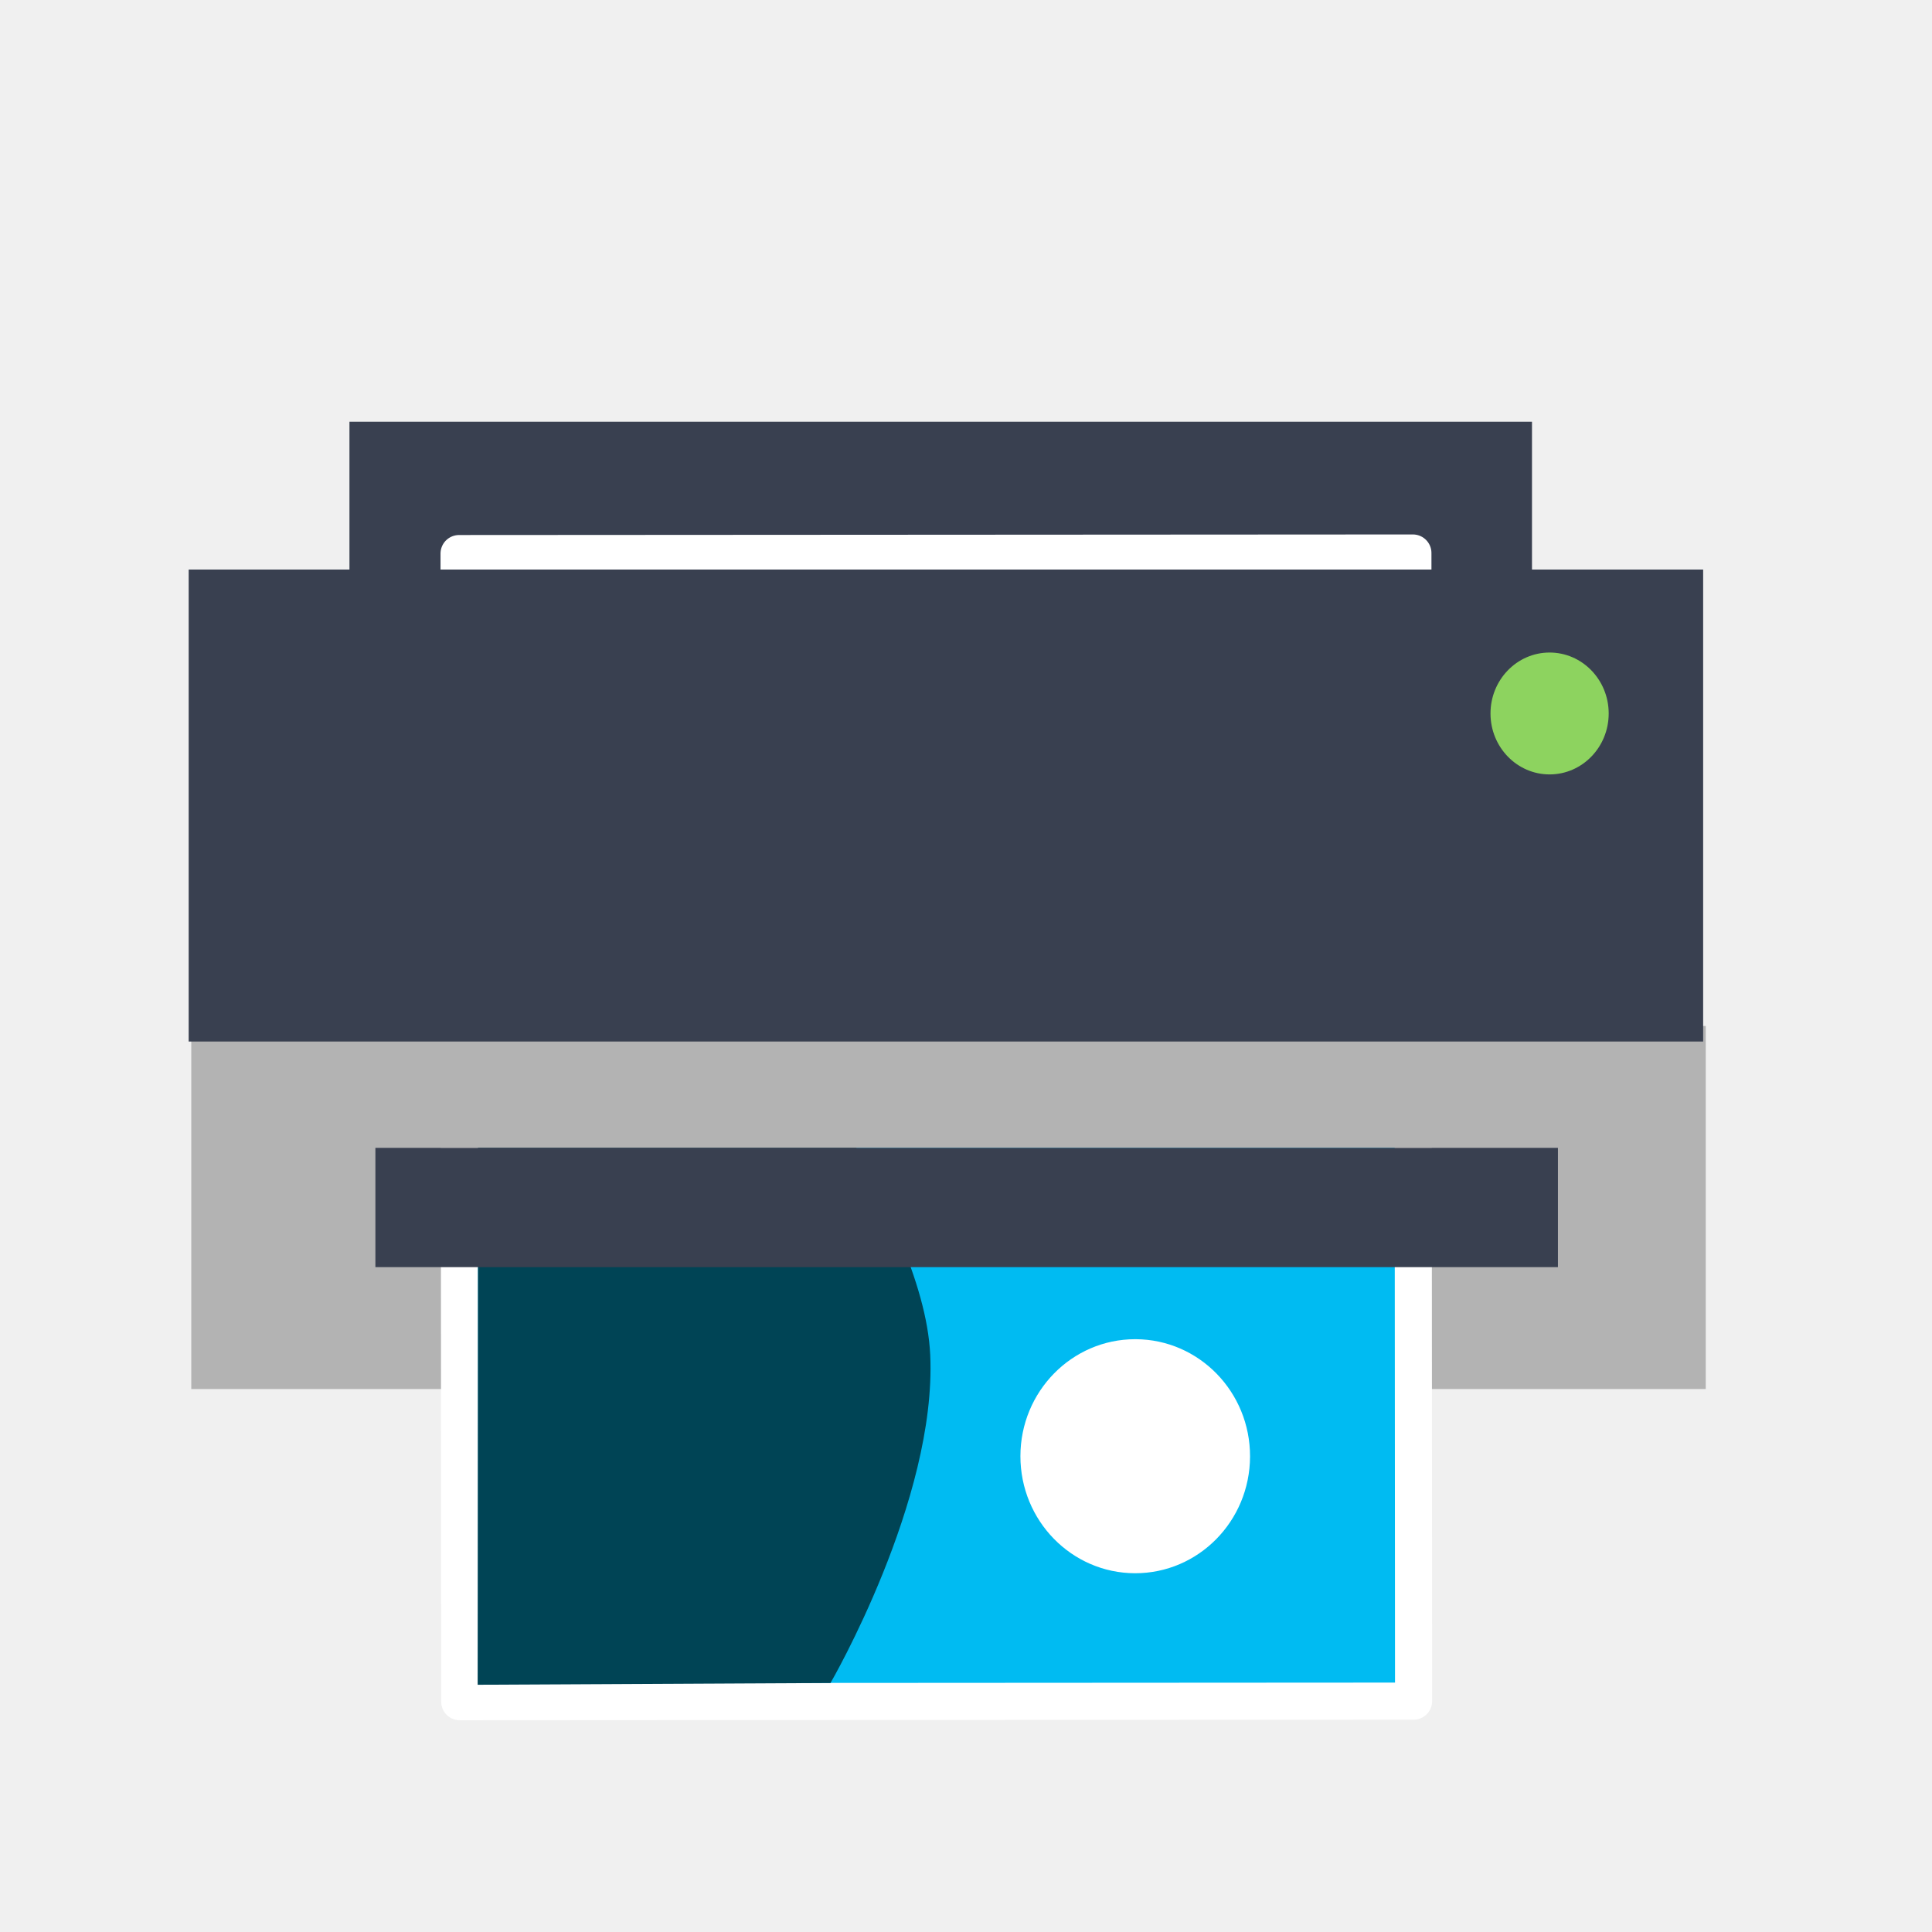
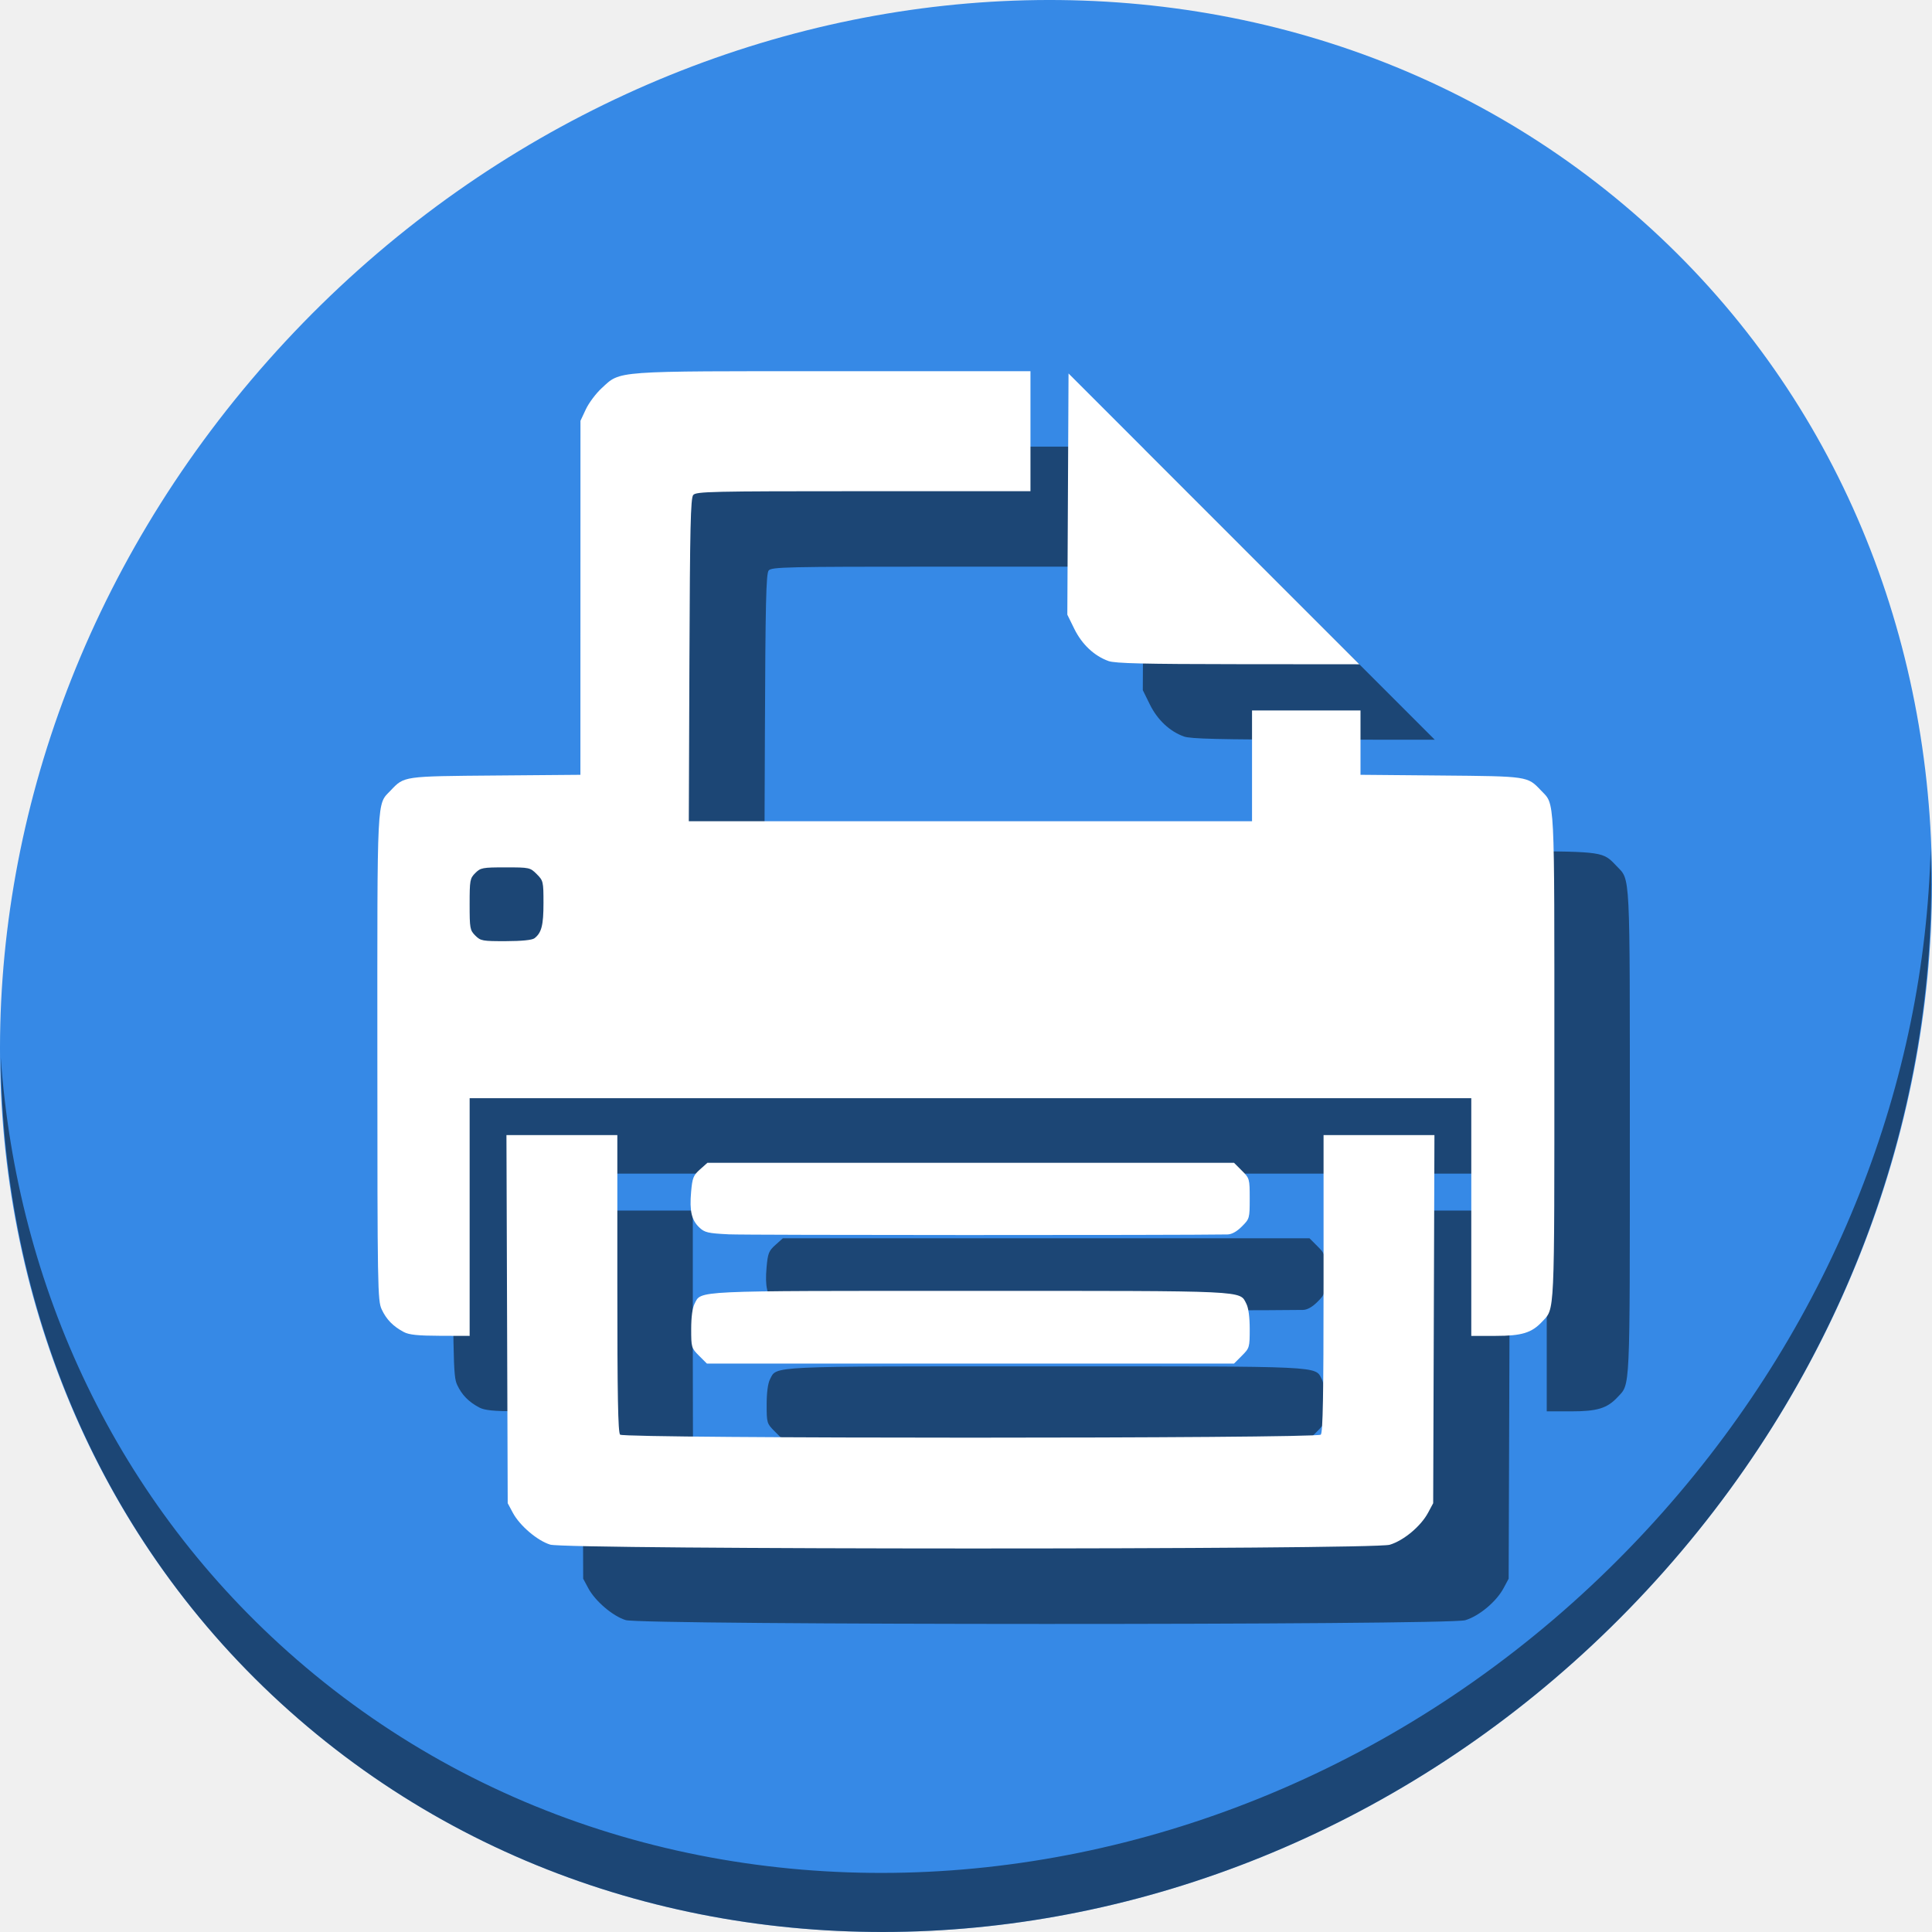
<svg xmlns="http://www.w3.org/2000/svg" id="svg2" version="1.1" width="512" height="512" viewBox="0 0 512 512">
  <defs id="defs6" />
-   <g id="g4151">
-     <rect y="111.764" x="92.609" height="125.079" width="313.384" id="rect2997-3-6" style="fill:#394050;fill-opacity:1;stroke:none" />
-     <rect y="271.892" x="50.687" height="96.215" width="401.352" id="rect2997" style="fill:#b3b3b3;fill-opacity:1;stroke:none" />
-     <rect transform="matrix(-5.9021112e-4,-0.9999998,-0.9999998,5.9021112e-4,0,0)" y="-374.346" x="-451.038" height="252.775" width="304.266" id="rect2997-36" style="fill:#00bbf2;fill-opacity:1;stroke:#ffffff;stroke-width:9.83;stroke-linecap:round;stroke-linejoin:round;stroke-miterlimit:4;stroke-dasharray:none;stroke-opacity:1" />
-     <path transform="matrix(-5.9020239e-4,-0.9999998,-0.9999998,5.9021583e-4,0,0)" d="m -355.078,-300.62 a 31.012,30.427 0 0 1 -30.975,30.427 31.012,30.427 0 0 1 -31.048,-30.355 31.012,30.427 0 0 1 30.902,-30.498 31.012,30.427 0 0 1 31.121,30.284" id="path3767" style="fill:#ffffff;fill-opacity:1;stroke:none" />
-     <path id="path3787" d="m 220.093,446.009 -93.507,0.469 0.239,-295.416 77.371,0.782 c 0,0 -14.912,41.713 -10.298,77.791 4.614,36.077 50.878,91.08 52.622,129.472 1.744,38.392 -26.429,86.903 -26.429,86.903 z" style="fill:#004455;fill-opacity:1;stroke:none;stroke-width:0.41px;stroke-linecap:butt;stroke-linejoin:miter;stroke-opacity:1" />
-     <rect y="272.579" x="99.482" height="31.613" width="313.384" id="rect2997-3-6-7-7" style="fill:#b3b3b3;fill-opacity:1;stroke:none" />
-     <rect y="150.937" x="50" height="125.079" width="401.352" id="rect2997-3" style="fill:#394050;fill-opacity:1;stroke:none" />
-     <rect y="304.193" x="99.482" height="31.613" width="313.384" id="rect2997-3-6-7" style="fill:#394050;fill-opacity:1;stroke:none" />
-     <path d="m 426.32,189.079 a 15.661,16.15 0 0 1 -15.643,16.15 15.661,16.15 0 0 1 -15.679,-16.112 15.661,16.15 0 0 1 15.606,-16.188 15.661,16.15 0 0 1 15.716,16.074" id="path3053" style="fill:#8dd35f;fill-opacity:1;stroke:none" />
+   <g transform="translate(-1.8926195e-6,-540.3622)" id="g828">
+     <path id="path881" d="m 432.913,596.836 c 102.193,88.575 105.827,249.7 8.117,359.899 C 343.32,1066.934 181.28,1084.463 79.087,995.888 -23.106,907.314 -26.74,746.188 70.97,635.989 168.68,525.79 330.72,508.262 432.913,596.836 Z" style="fill:#3689e6;fill-opacity:1;stroke-width:11.11" />
+     <path id="path883" d="m 511.636,765.266 c -1.551,61.312 -25.161,124.155 -70.966,175.814 C 342.959,1051.279 180.919,1068.808 78.726,980.233 30.827,938.718 4.497,881.285 0.194,820.591 0.799,886.948 27.117,950.844 79.079,995.881 181.272,1084.456 343.32,1066.918 441.022,956.728 490.727,900.67 514.027,831.437 511.636,765.266 Z" style="opacity:1;fill:#000000;fill-opacity:0.49;stroke-width:11.11" />
+     <path id="path887" d="m 165.808,969.703 c -3.415,-1.052 -8.078,-5.029 -9.909,-8.452 l -1.351,-2.525 -0.167,-48.777 -0.167,-48.777 h 14.693 14.693 v 39.327 c 0,29.772 0.178,39.506 0.734,40.061 1.067,1.067 184.621,1.067 185.688,0 0.556,-0.556 0.734,-10.289 0.734,-40.061 v -39.327 h 14.693 14.693 l -0.167,48.777 -0.167,48.777 -1.351,2.525 c -1.912,3.575 -6.488,7.395 -10.165,8.487 -4.507,1.338 -218.136,1.304 -222.485,-0.034 z m 39.444,-50.059 c -2.025,-2.025 -2.079,-2.211 -2.079,-7.064 0,-3.163 0.325,-5.613 0.889,-6.703 1.84,-3.558 -1.118,-3.42 73.118,-3.42 74.236,0 71.278,-0.138 73.118,3.42 0.564,1.09 0.889,3.54 0.889,6.703 0,4.853 -0.055,5.039 -2.08,7.064 l -2.079,2.08 h -69.847 -69.847 z m -78.226,-6.276 c -2.838,-1.496 -4.644,-3.345 -5.878,-6.017 -1.075,-2.329 -1.13,-5.543 -1.143,-66.839 -0.015,-70.484 -0.202,-66.742 3.536,-70.677 3.615,-3.806 3.224,-3.751 27.796,-3.955 l 22.477,-0.187 0.008,-46.907 0.008,-46.907 1.43,-3.058 c 0.787,-1.682 2.684,-4.209 4.217,-5.617 5.069,-4.653 2.627,-4.475 61.424,-4.475 h 52.183 v 15.902 15.902 h -44.269 c -40.427,0 -44.34,0.088 -45.107,1.011 -0.69,0.831 -0.869,8.603 -1.004,43.731 l -0.165,42.72 h 74.63 74.63 v -14.679 -14.679 h 14.373 14.373 v 8.527 8.527 l 21.254,0.189 c 23.22,0.206 22.976,0.17 26.573,3.957 3.737,3.934 3.549,0.212 3.549,70.544 0,69.646 0.14,66.611 -3.24,70.235 -2.771,2.971 -5.389,3.771 -12.332,3.771 h -6.446 v -31.499 -31.498 H 277.181 144.459 v 31.498 31.499 l -7.798,-0.023 c -5.892,-0.019 -8.247,-0.261 -9.633,-0.992 z m 34.61,-104.355 c 1.879,-1.443 2.393,-3.444 2.393,-9.315 0,-5.703 -0.059,-5.957 -1.788,-7.685 -1.752,-1.752 -1.919,-1.788 -8.285,-1.788 -6.082,0 -6.593,0.096 -7.998,1.501 -1.413,1.413 -1.501,1.898 -1.501,8.285 0,6.387 0.088,6.871 1.501,8.285 1.411,1.411 1.896,1.5 8.104,1.482 4.223,-0.011 6.952,-0.288 7.573,-0.765 z m 51.522,78.46 c -5.517,-0.271 -6.402,-0.474 -7.799,-1.789 -2.092,-1.969 -2.655,-4.375 -2.21,-9.44 0.328,-3.736 0.586,-4.39 2.347,-5.963 l 1.978,-1.767 h 69.776 69.776 l 2.079,2.08 c 2.046,2.046 2.08,2.165 2.08,7.401 0,5.236 -0.034,5.354 -2.08,7.401 -1.361,1.361 -2.682,2.09 -3.823,2.109 -13.028,0.22 -127.557,0.195 -132.125,-0.03 z M 313.77,735.546 c -3.78,-1.35 -7.041,-4.413 -9.053,-8.505 l -1.863,-3.788 0.16,-31.959 0.16,-31.959 38.53,38.534 38.53,38.534 -32.108,-0.026 c -24.895,-0.023 -32.613,-0.207 -34.356,-0.83 z" style="fill:#000000;fill-opacity:0.49;stroke-width:0.612" />
+     <path style="fill:#ffffff;stroke-width:0.612" d="m 145.808,949.703 c -3.415,-1.052 -8.078,-5.029 -9.909,-8.452 l -1.351,-2.525 -0.167,-48.777 -0.167,-48.777 h 14.693 14.693 v 39.327 c 0,29.772 0.178,39.506 0.734,40.061 1.067,1.067 184.621,1.067 185.688,0 0.556,-0.556 0.734,-10.289 0.734,-40.061 v -39.327 h 14.693 14.693 l -0.167,48.777 -0.167,48.777 -1.351,2.525 c -1.912,3.575 -6.488,7.395 -10.165,8.487 -4.507,1.338 -218.136,1.304 -222.485,-0.034 z m 39.444,-50.059 c -2.025,-2.025 -2.079,-2.211 -2.079,-7.064 0,-3.163 0.325,-5.613 0.889,-6.703 1.84,-3.558 -1.118,-3.42 73.118,-3.42 74.236,0 71.278,-0.138 73.118,3.42 0.564,1.09 0.889,3.54 0.889,6.703 0,4.853 -0.055,5.039 -2.08,7.064 l -2.079,2.08 h -69.847 -69.847 z m -78.226,-6.276 c -2.839,-1.496 -4.644,-3.345 -5.878,-6.017 -1.075,-2.329 -1.13,-5.543 -1.143,-66.839 -0.015,-70.484 -0.202,-66.742 3.536,-70.677 3.615,-3.806 3.224,-3.751 27.796,-3.955 l 22.477,-0.187 0.008,-46.907 0.008,-46.907 1.43,-3.058 c 0.787,-1.682 2.685,-4.209 4.217,-5.617 5.069,-4.653 2.627,-4.475 61.424,-4.475 h 52.183 v 15.902 15.902 h -44.267 c -40.427,0 -44.341,0.088 -45.107,1.011 -0.69,0.831 -0.869,8.603 -1.004,43.731 l -0.165,42.72 h 74.63 74.63 v -14.679 -14.679 h 14.373 14.373 v 8.527 8.527 l 21.254,0.189 c 23.22,0.206 22.976,0.17 26.573,3.957 3.737,3.934 3.549,0.212 3.549,70.544 0,69.646 0.14,66.611 -3.24,70.235 -2.771,2.971 -5.389,3.771 -12.332,3.771 h -6.446 v -31.498 -31.499 H 257.182 124.46 v 31.499 31.498 l -7.798,-0.023 c -5.892,-0.019 -8.247,-0.261 -9.633,-0.992 z m 34.61,-104.355 c 1.879,-1.443 2.393,-3.444 2.393,-9.315 0,-5.703 -0.059,-5.957 -1.788,-7.685 -1.752,-1.752 -1.919,-1.788 -8.285,-1.788 -6.082,0 -6.593,0.096 -7.998,1.501 -1.413,1.413 -1.501,1.898 -1.501,8.285 0,6.387 0.088,6.871 1.501,8.285 1.411,1.411 1.896,1.5 8.104,1.482 4.223,-0.011 6.952,-0.288 7.573,-0.765 z m 51.522,78.46 c -5.517,-0.271 -6.402,-0.474 -7.799,-1.789 -2.092,-1.969 -2.655,-4.375 -2.21,-9.44 0.328,-3.736 0.586,-4.39 2.347,-5.963 l 1.978,-1.767 h 69.776 69.776 l 2.079,2.08 c 2.046,2.046 2.08,2.165 2.08,7.401 0,5.236 -0.034,5.354 -2.08,7.401 -1.361,1.361 -2.682,2.09 -3.823,2.109 -13.028,0.22 -127.557,0.195 -132.125,-0.03 z M 293.769,715.545 c -3.78,-1.35 -7.04,-4.413 -9.053,-8.505 l -1.863,-3.788 0.16,-31.959 0.16,-31.959 38.53,38.534 38.53,38.534 -32.108,-0.026 c -24.895,-0.023 -32.613,-0.207 -34.356,-0.83 z" id="path889" />
  </g>
</svg>
